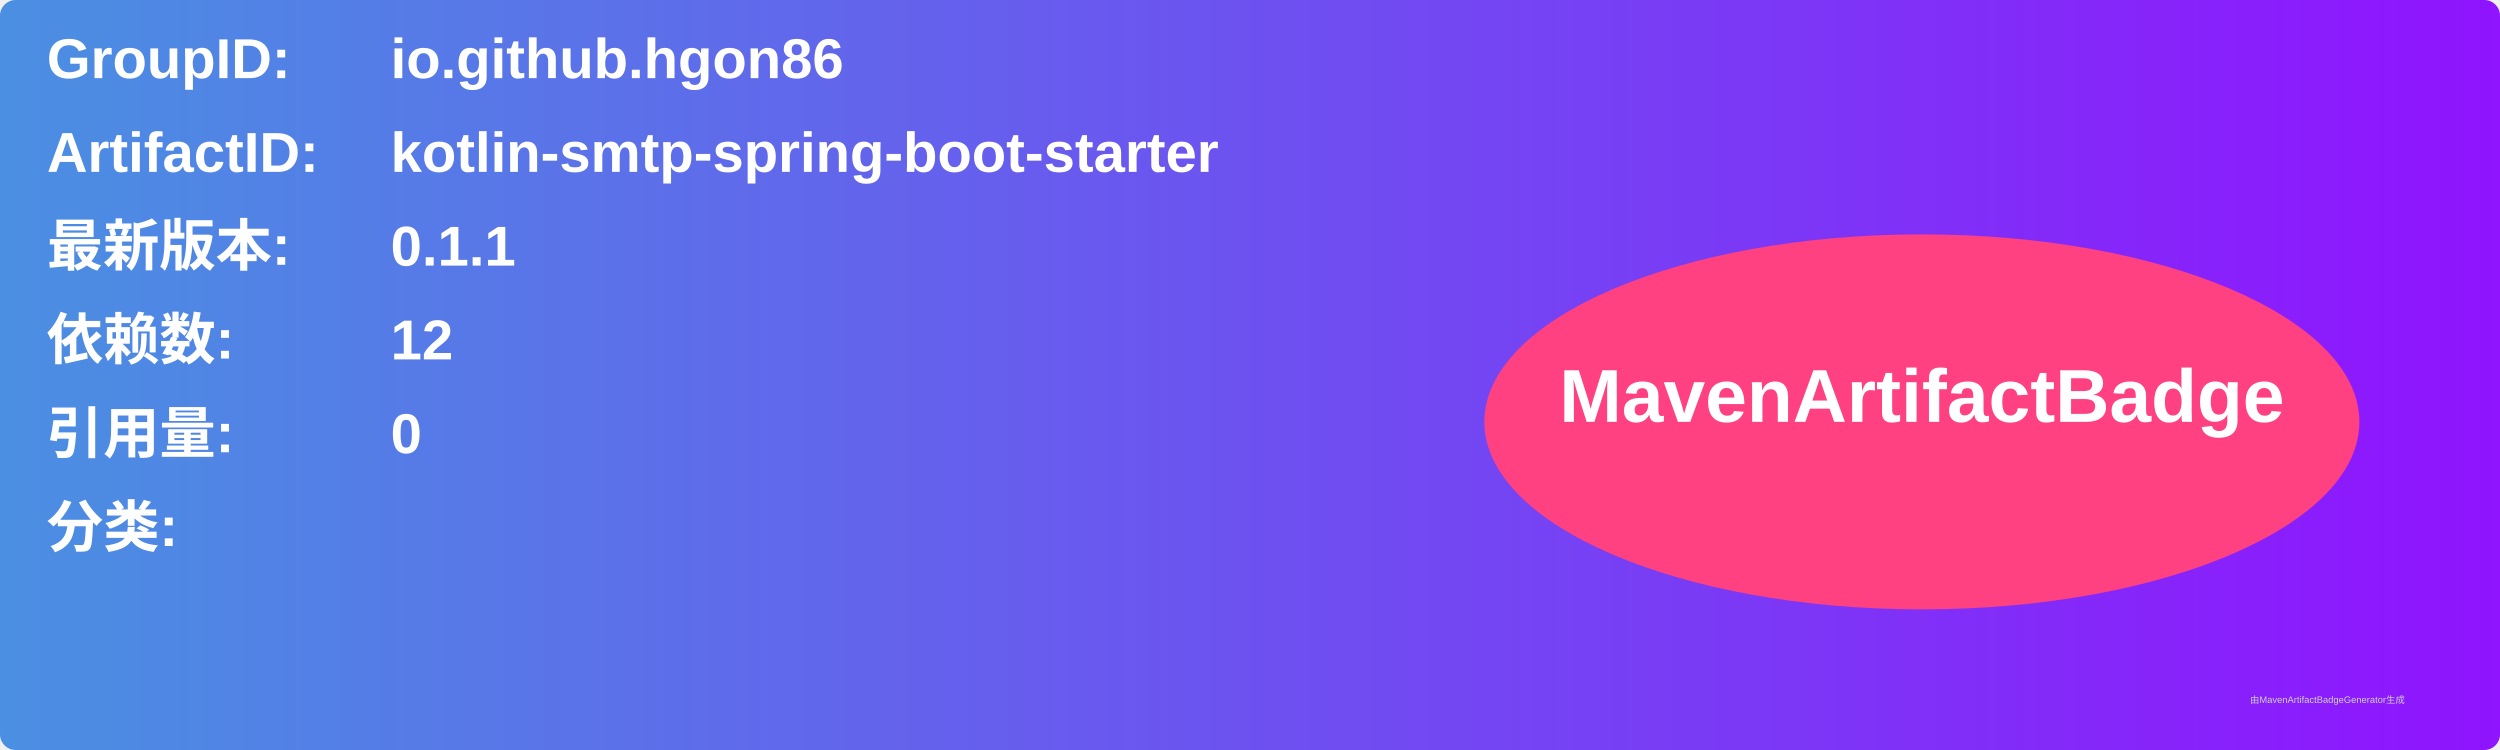
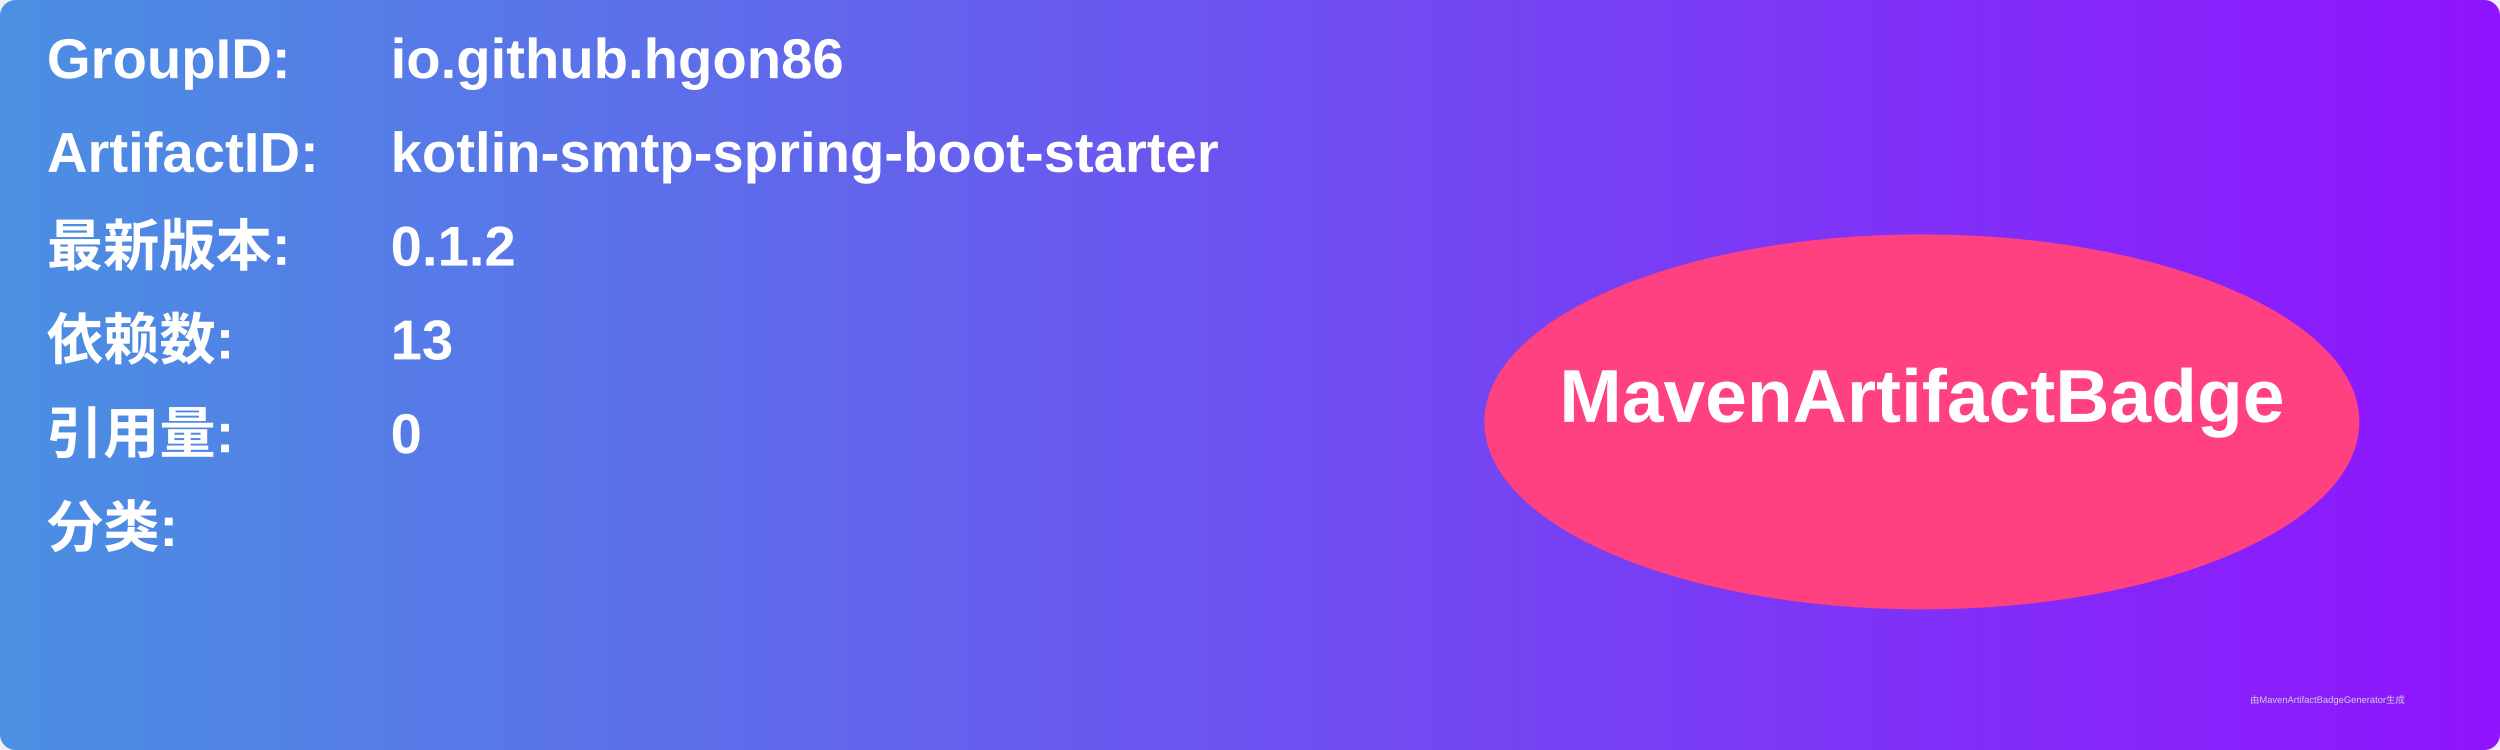
<svg xmlns="http://www.w3.org/2000/svg" width="800" height="240" viewBox="0 0 800 240">
  <linearGradient id="grad" x1="0%" y1="0%" x2="100%" y2="0%">
    <stop offset="0%" stop-color="#4a90e2" />
    <stop offset="100%" stop-color="#9013fe" />
  </linearGradient>
  <rect width="100%" height="100%" rx="5" ry="5" fill="url(#grad)" />
  <g transform="translate(15, 15)">
    <text x="0" y="10" font-family="Arial" font-size="18" fill="white" font-weight="bold" width="260">GroupID:</text>
    <text x="110" y="10" font-family="Arial" font-size="18" fill="white" font-weight="bold" width="460">io.github.hgon86</text>
    <text x="0" y="40" font-family="Arial" font-size="18" fill="white" font-weight="bold" width="260">ArtifactID:</text>
    <text x="110" y="40" font-family="Arial" font-size="18" fill="white" font-weight="bold" width="460">kotlin-smtp-spring-boot-starter</text>
    <text x="0" y="70" font-family="Arial" font-size="18" fill="white" font-weight="bold">最新版本:</text>
    <text x="110" y="70" font-family="Arial" font-size="18" fill="white" font-weight="bold">
-       <tspan font-weight="bold">0.1.1</tspan>
+       <tspan font-weight="bold">0.1.2</tspan>
    </text>
    <text x="0" y="100" font-family="Arial" font-size="18" fill="white" font-weight="bold">依赖数: </text>
    <text x="110" y="100" font-family="Arial" font-size="18" fill="white">
-       <tspan font-weight="bold">12</tspan>
+       <tspan font-weight="bold">13</tspan>
    </text>
    <text x="0" y="130" font-family="Arial" font-size="18" fill="white" font-weight="bold">引用量: </text>
    <text x="110" y="130" font-family="Arial" font-size="18" fill="white">
      <tspan font-weight="bold">0</tspan>
    </text>
    <text x="0" y="160" font-family="Arial" font-size="18" fill="white" font-weight="bold">分类:</text>
    <text x="10" y="190" font-family="Arial" font-size="10" fill="white">
      <tspan font-weight="bold" />
    </text>
    <ellipse cx="600" cy="120" rx="140" ry="60" fill="#ff4081" />
    <text x="600" y="120" text-anchor="middle" font-family="Arial" font-size="24" fill="white" font-weight="bold">MavenArtifactBadge</text>
  </g>
  <text x="720" y="225" font-family="Arial" font-size="3" fill="#d0d0d0">由MavenArtifactBadgeGenerator生成</text>
</svg>
